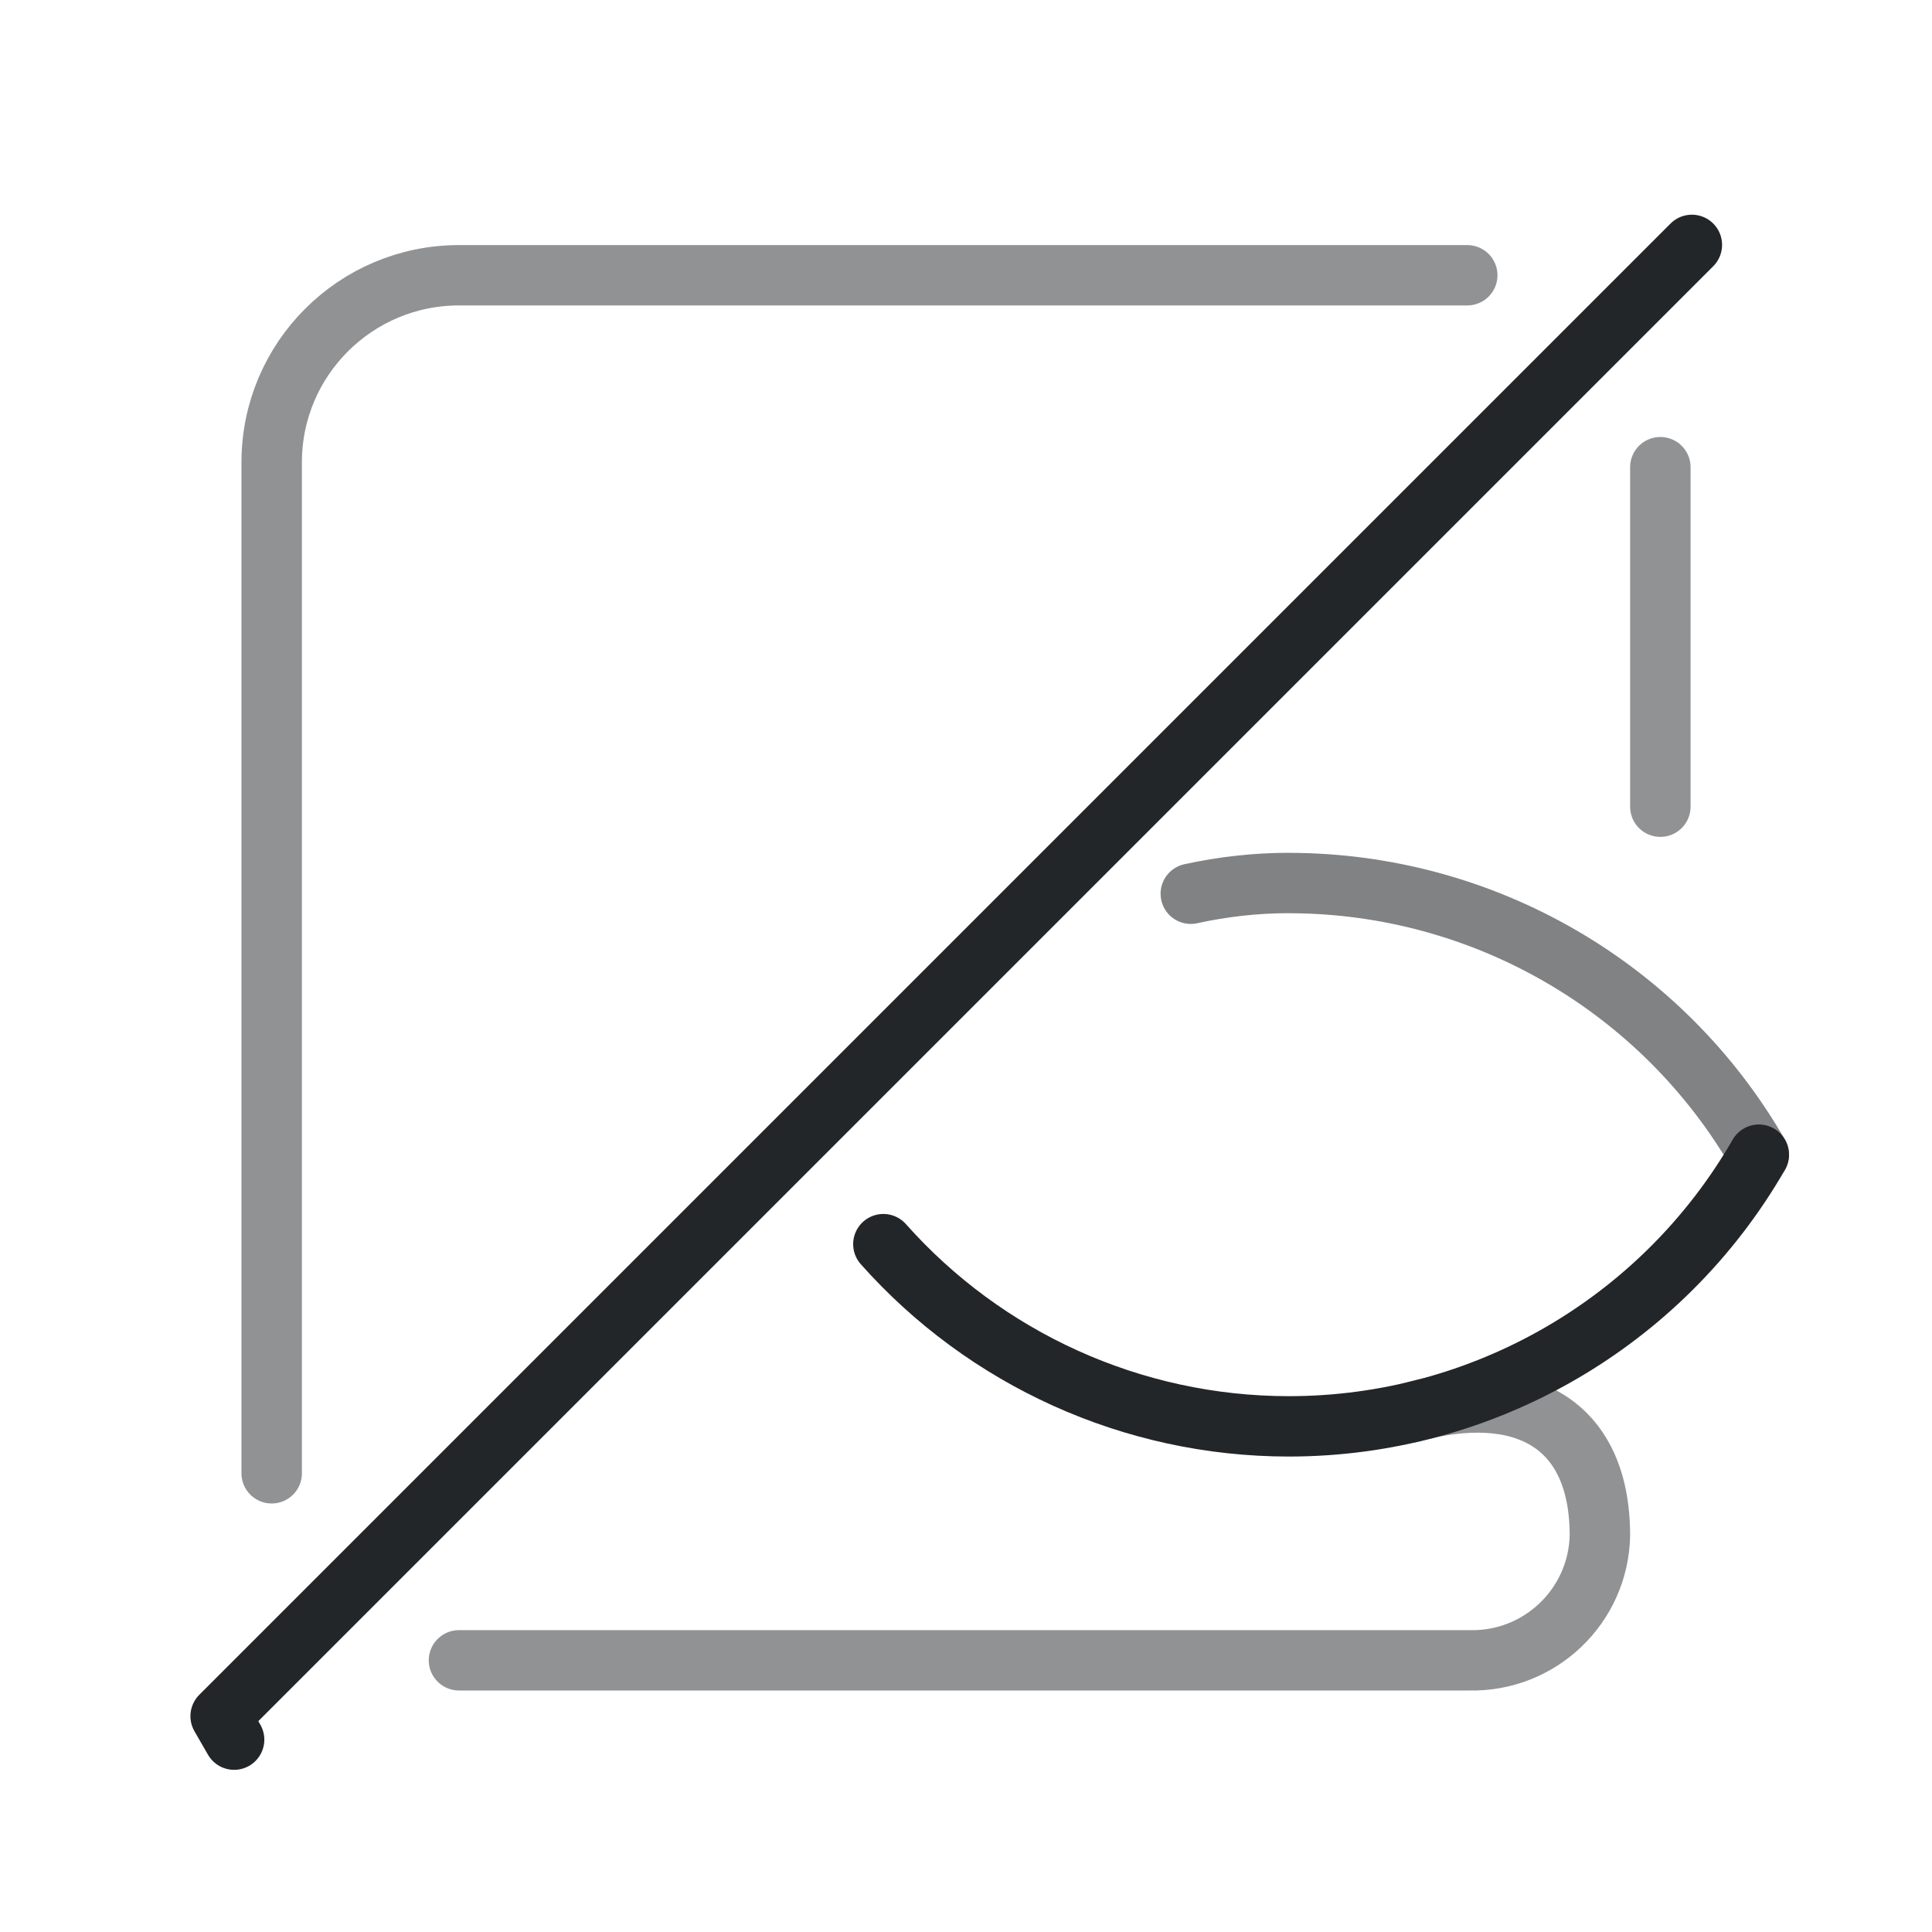
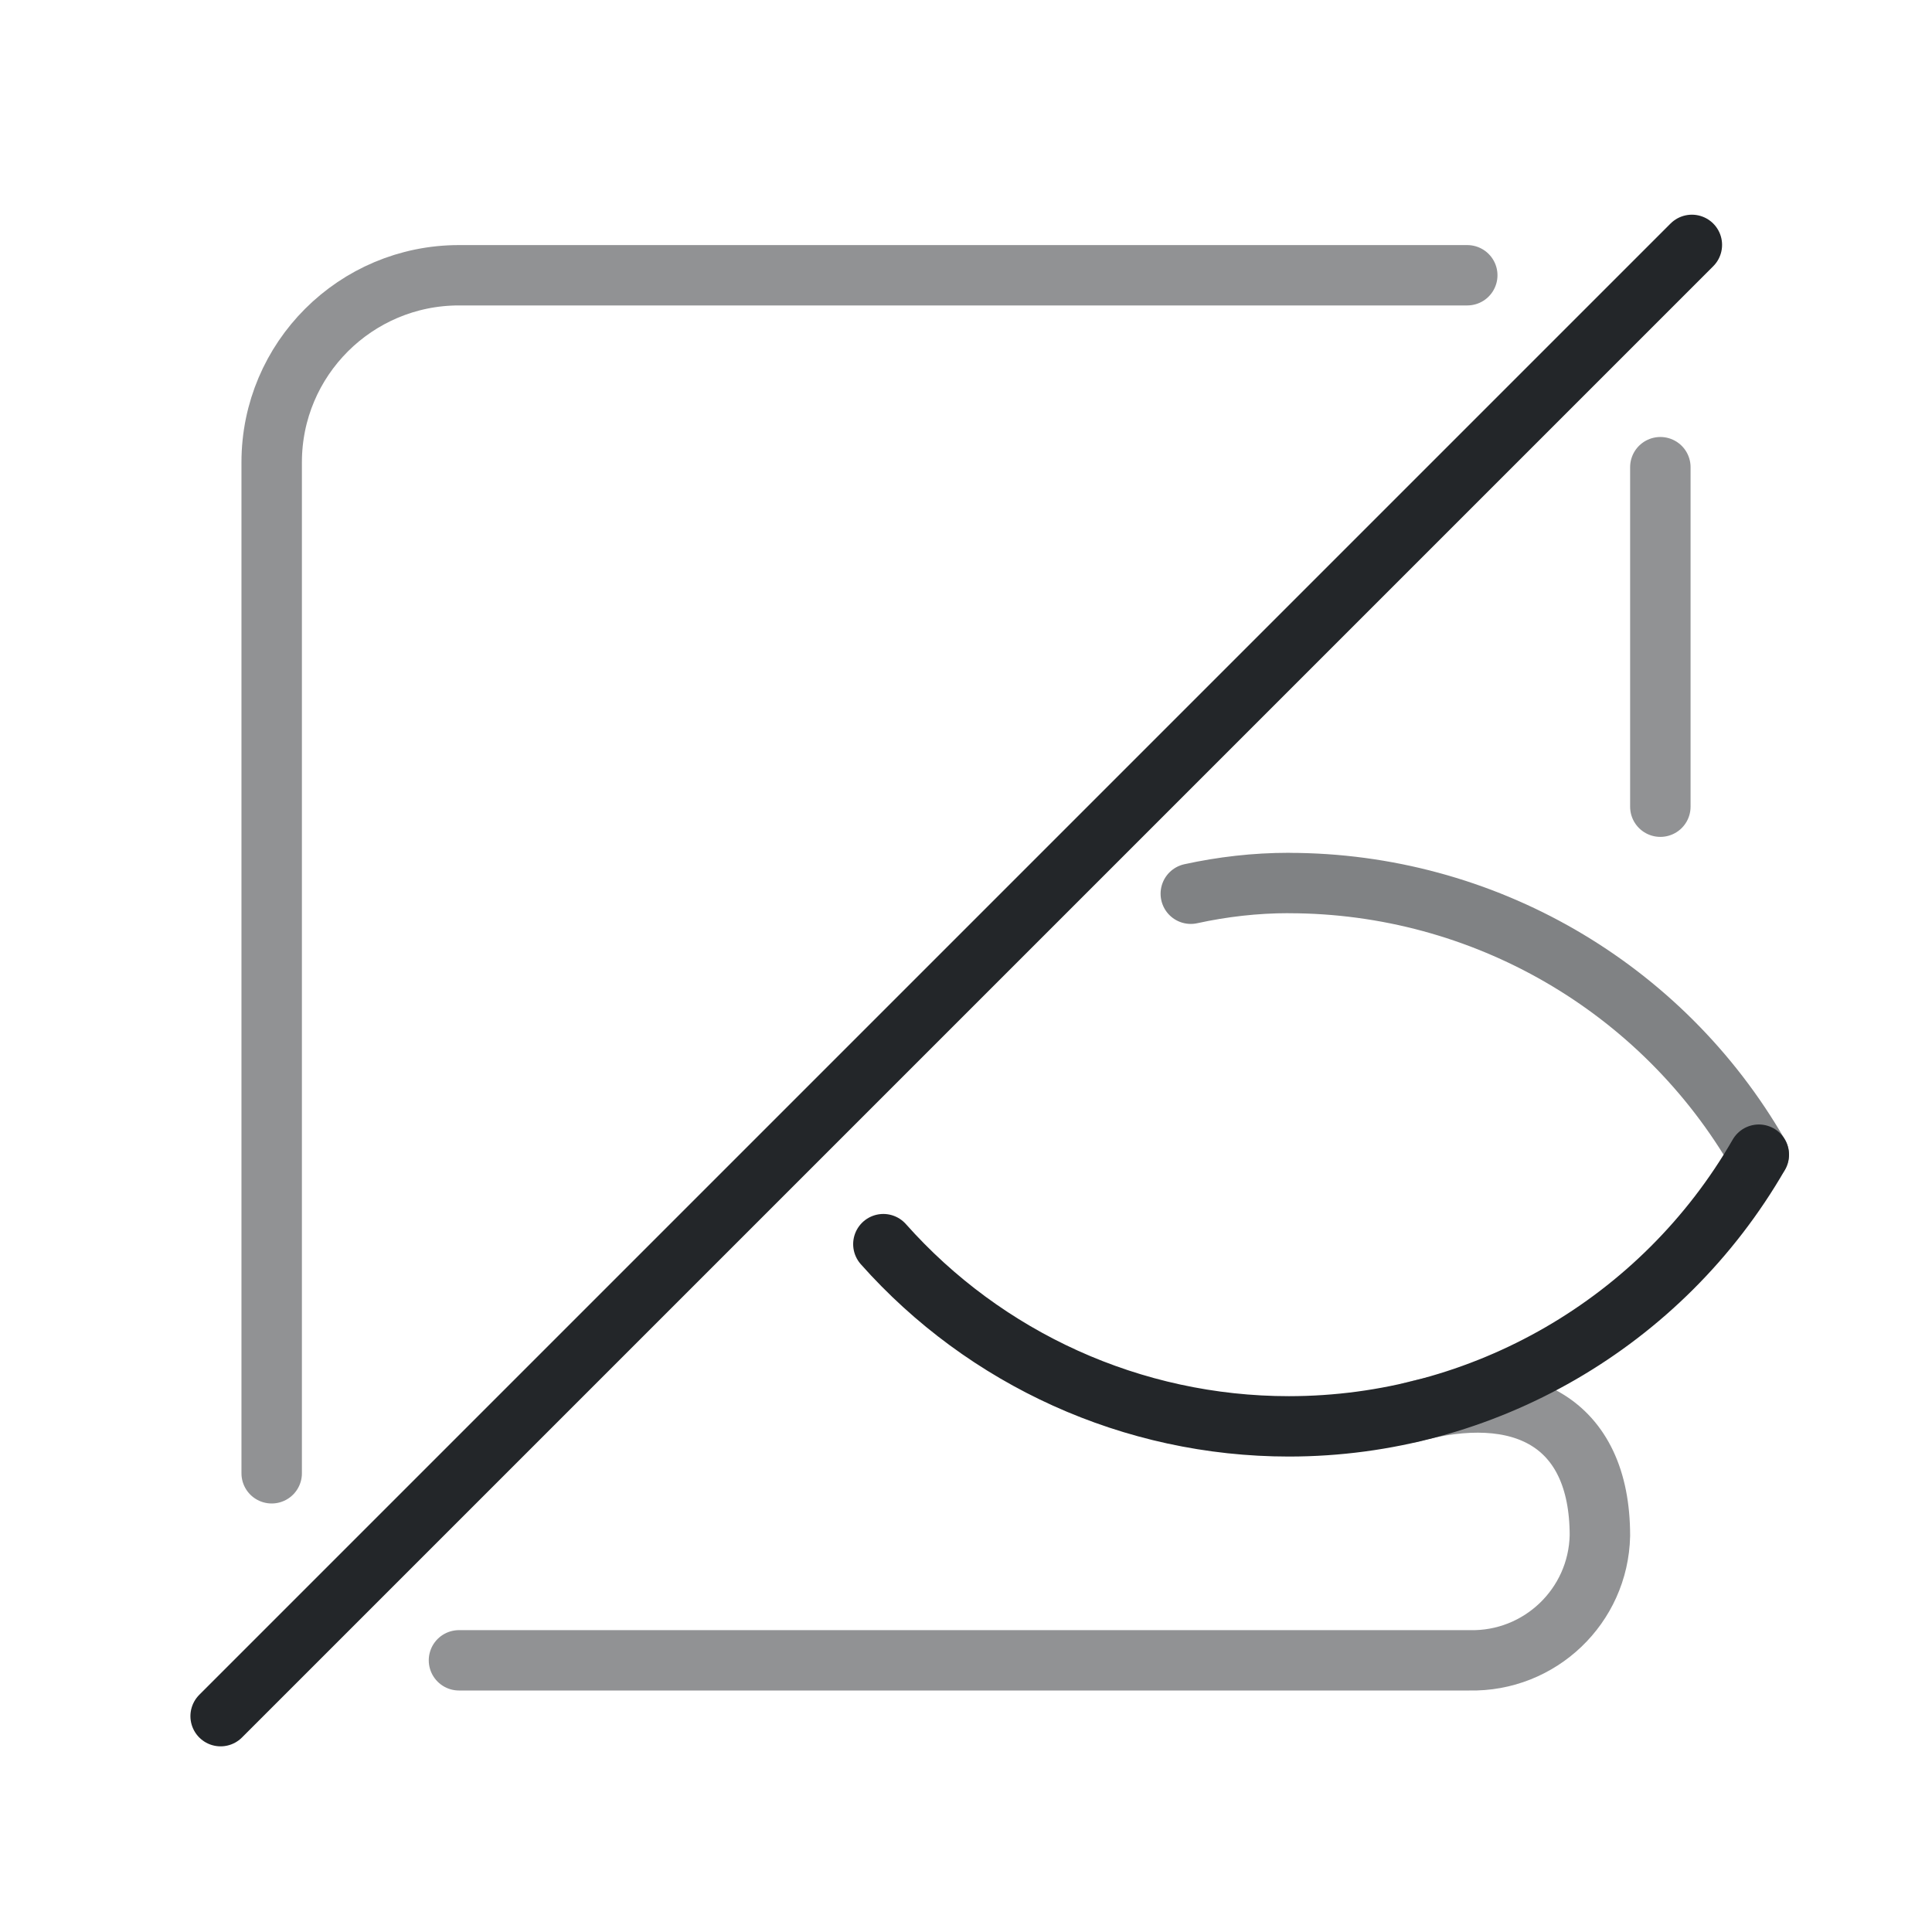
<svg xmlns="http://www.w3.org/2000/svg" width="32" height="32" version="1.1" viewBox="0 0 32 32" xml:space="preserve">
  <defs>
    <style id="current-color-scheme" type="text/css">
     .ColorScheme-Text { color:#232629; }
     .ColorScheme-Highlight { color:#3daee9; }
   </style>
  </defs>
  <g transform="matrix(1.3529 0 0 1.3509 1.1177 1.4737)">
    <g class="ColorScheme-Text" fill="none" stroke="currentColor" stroke-linecap="round" stroke-linejoin="round" stroke-width="32" style="paint-order:fill markers stroke">
-       <path d="m16.445 16.227c1.35-.374 2.316.106 2.316 1.51-.019.864-.735 1.549-1.599 1.529h-12.369m-2.293-2.293v-12.396c0-1.266 1.027-2.293 2.293-2.293h12.344m2.364 2.353-5e-5 4.163" style="opacity:.5;stroke-width:.74" stroke="currentColor" class="ColorScheme-Text" />
+       <path class="ColorScheme-Text" d="m16.445 16.227c1.35-.374 2.316.106 2.316 1.51-.019.864-.735 1.549-1.599 1.529h-12.369m-2.293-2.293v-12.396c0-1.266 1.027-2.293 2.293-2.293h12.344m2.364 2.353-5e-5 4.163" stroke="currentColor" style="opacity:.5;stroke-width:.74" />
    </g>
  </g>
-   <path class="ColorScheme-Text" d="m14.631 20.607c1.686 1.898 4.122 3.018 6.718 3.018 3.212-.001 6.18-1.716 7.783-4.5" stroke="currentColor" style="fill:none;paint-order:markers fill stroke;stroke-dashoffset:.5;stroke-linecap:round;stroke-linejoin:round" />
-   <path d="m28.023 4.056-24.369 24.369.224.389" style="fill:none;paint-order:markers fill stroke;stroke-dashoffset:.5;stroke-linecap:round;stroke-linejoin:round" class="ColorScheme-Text" stroke="currentColor" />
-   <path class="ColorScheme-Text" d="m21.348 14.625c-.56 0-1.103.064-1.625.178m9.408 4.323c-1.603-2.784-4.571-4.499-7.783-4.5" stroke="currentColor" style="fill:none;opacity:.577;paint-order:markers fill stroke;stroke-dashoffset:.5;stroke-linecap:round;stroke-linejoin:round" />
+   <g stroke="currentColor">
+     <path class="ColorScheme-Text" d="m14.631 20.607c1.686 1.898 4.122 3.018 6.718 3.018 3.212-.001 6.18-1.716 7.783-4.5" style="fill:none;paint-order:markers fill stroke;stroke-dashoffset:.5;stroke-linecap:round;stroke-linejoin:round" stroke="currentColor" />
+     <path class="ColorScheme-Text" d="m28.023 4.056-24.369 24.369" style="fill:none;paint-order:markers fill stroke;stroke-dashoffset:.5;stroke-linecap:round;stroke-linejoin:round" stroke="currentColor" />
+     <path class="ColorScheme-Text" d="m21.348 14.625c-.56 0-1.103.064-1.625.178m9.408 4.323c-1.603-2.784-4.571-4.499-7.783-4.5" style="fill:none;opacity:.577;paint-order:markers fill stroke;stroke-dashoffset:.5;stroke-linecap:round;stroke-linejoin:round" stroke="currentColor" />
+   </g>
</svg>
